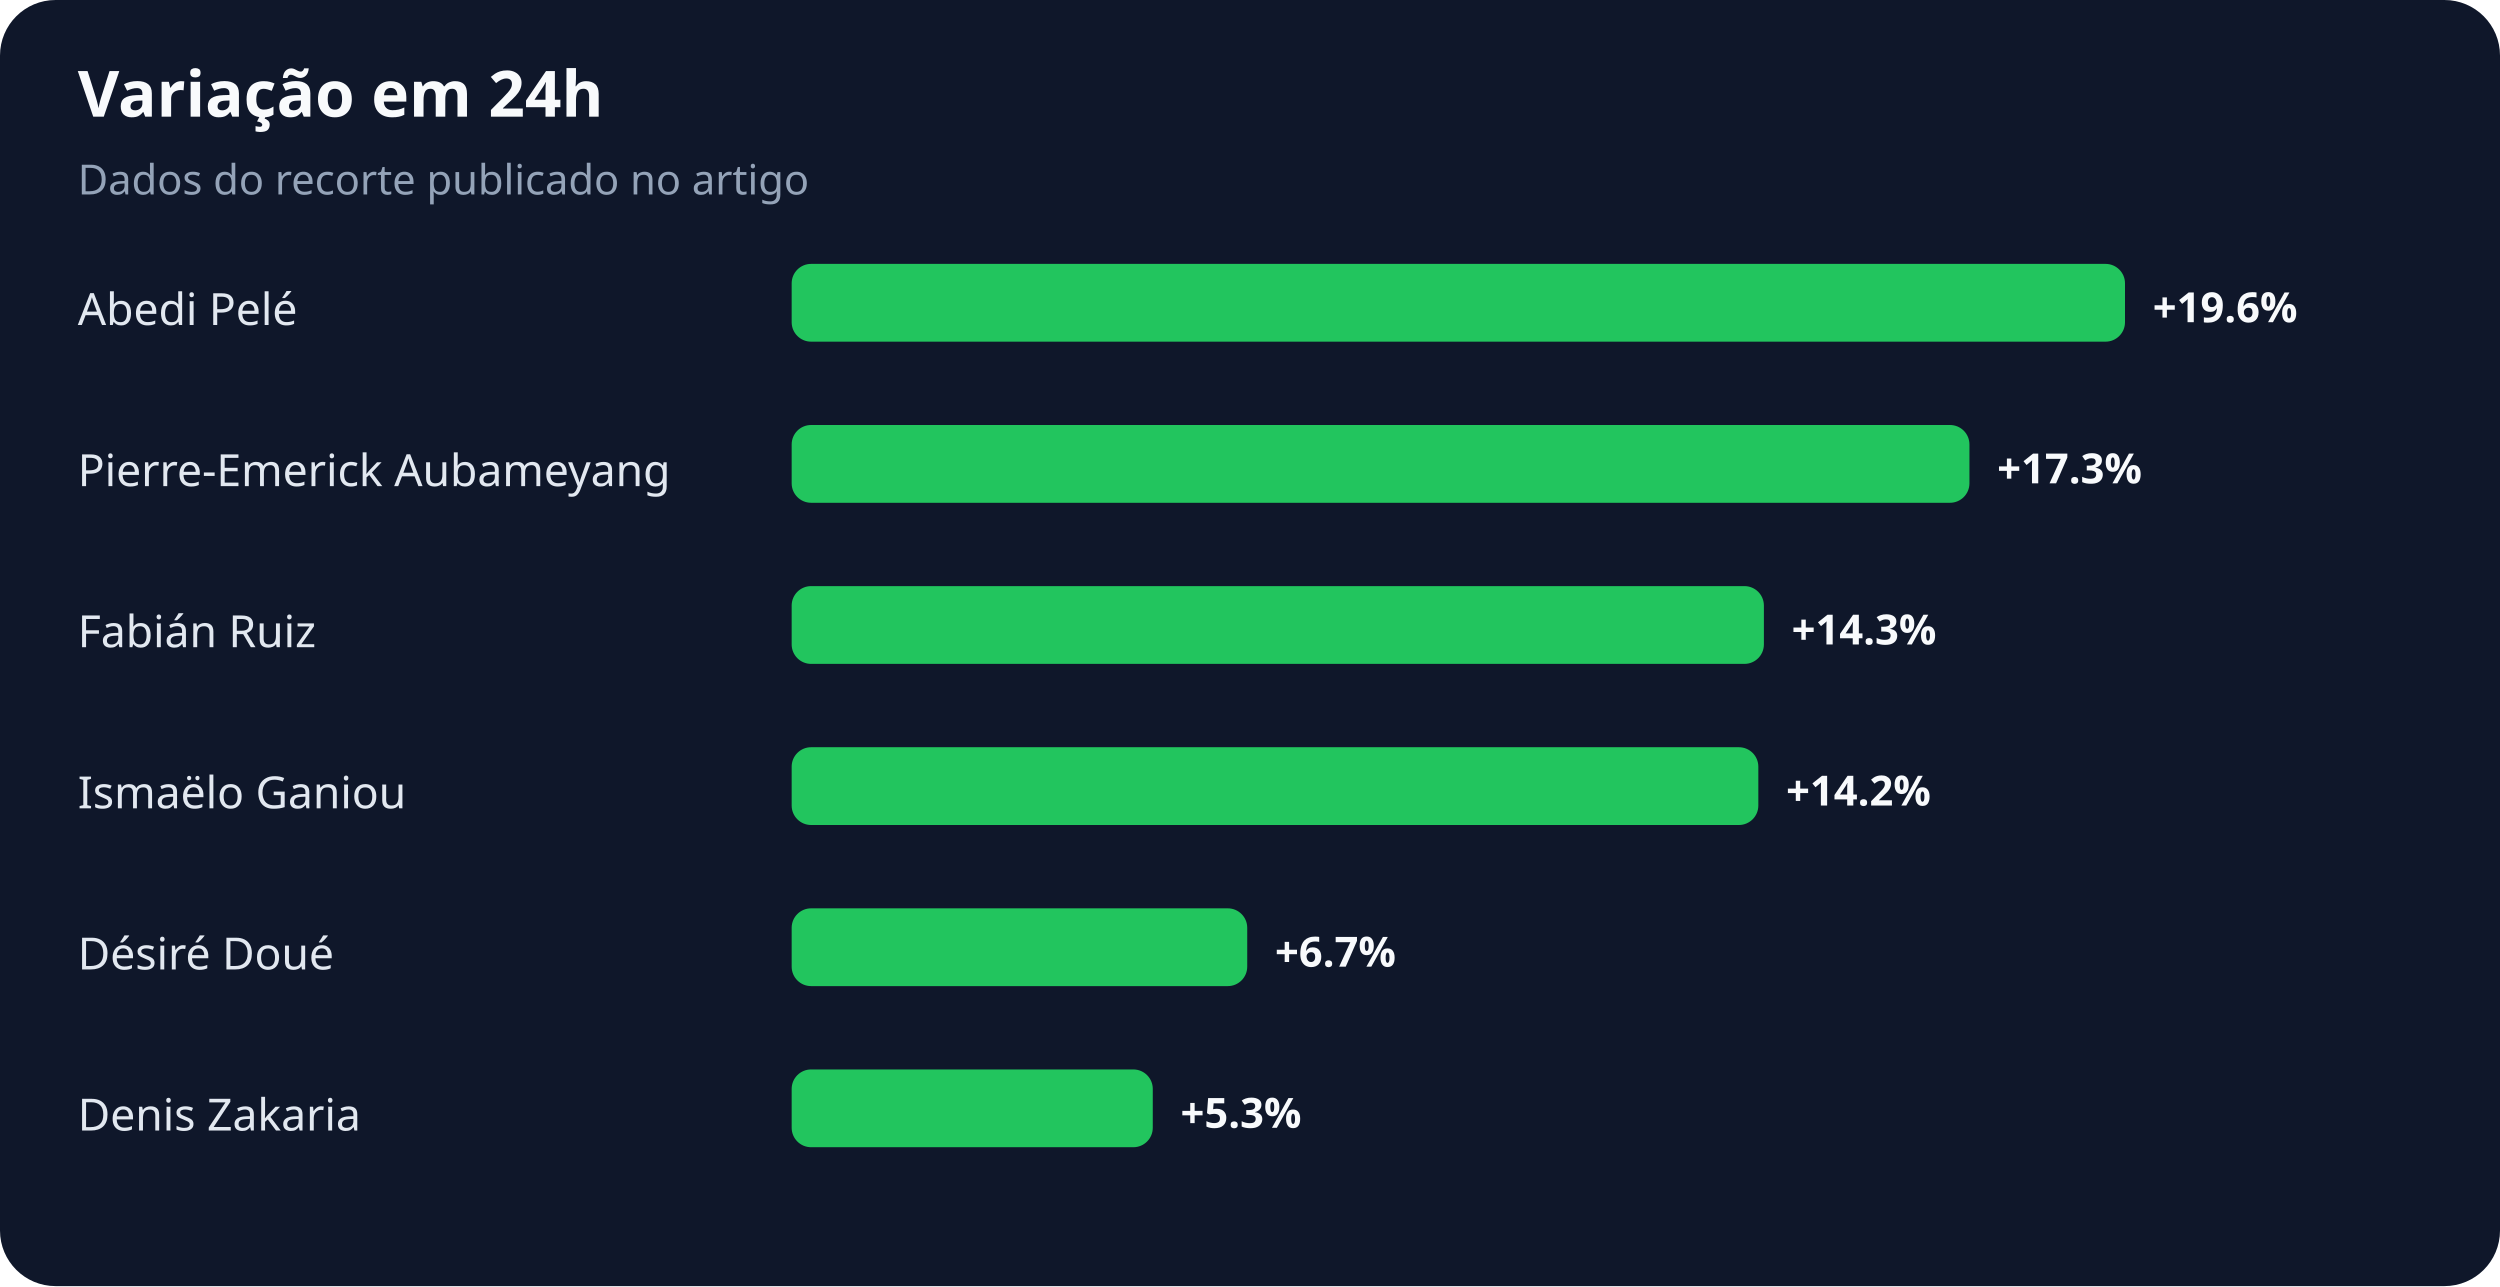
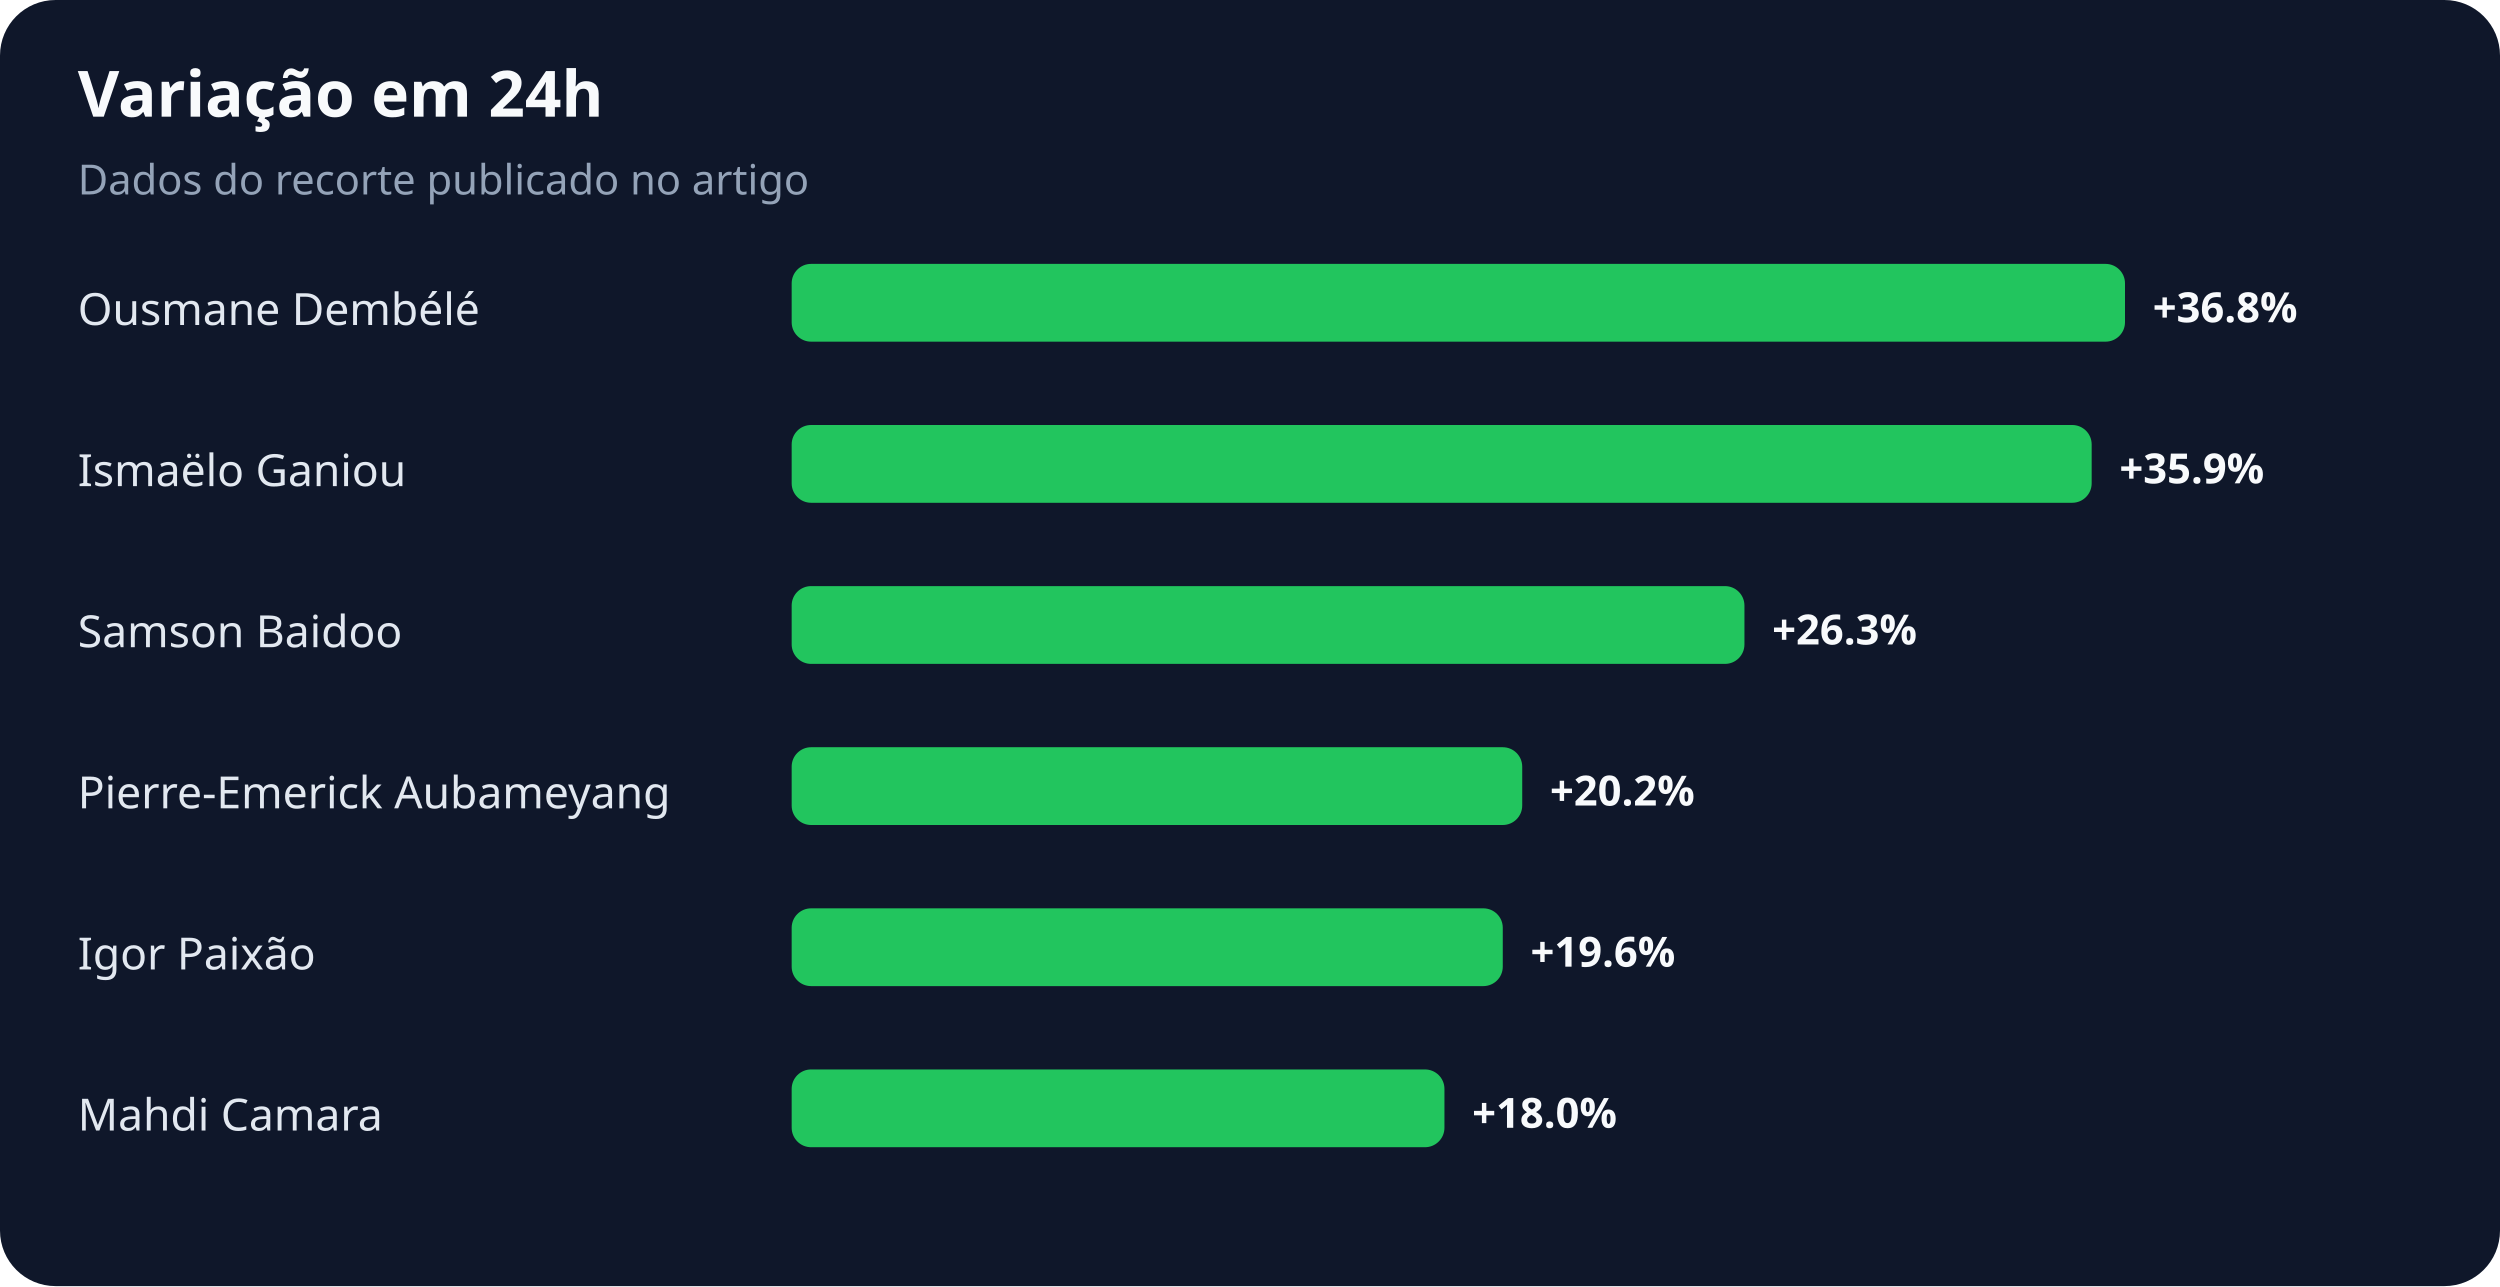
<svg xmlns="http://www.w3.org/2000/svg" width="900" height="463" viewBox="0 0 900 463" role="img" aria-labelledby="title desc">
  <rect width="100%" height="100%" rx="20" fill="#0f172a" />
  <text x="28" y="42" fill="#f8fafc" font-family="system-ui,sans-serif" font-size="23" font-weight="700">Variação em 24h</text>
  <text x="28" y="70" fill="#94a3b8" font-family="system-ui,sans-serif" font-size="15">Dados do recorte publicado no artigo</text>
-   <text x="28" y="117" fill="#e2e8f0" font-family="system-ui,sans-serif" font-size="16">Abedi Pelé</text>
+   <text x="28" y="117" fill="#e2e8f0" font-family="system-ui,sans-serif" font-size="16">Ousmane Dembélé</text>
  <rect x="285" y="95" width="480" height="28" rx="7" fill="#22c55e" />
-   <text x="775" y="116" fill="#f8fafc" font-family="system-ui,sans-serif" font-size="15" font-weight="700">+19.6%</text>
-   <text x="28" y="175" fill="#e2e8f0" font-family="system-ui,sans-serif" font-size="16">Pierre-Emerick Aubameyang</text>
-   <rect x="285" y="153" width="424" height="28" rx="7" fill="#22c55e" />
-   <text x="719" y="174" fill="#f8fafc" font-family="system-ui,sans-serif" font-size="15" font-weight="700">+17.3%</text>
-   <text x="28" y="233" fill="#e2e8f0" font-family="system-ui,sans-serif" font-size="16">Fabián Ruiz</text>
-   <rect x="285" y="211" width="350" height="28" rx="7" fill="#22c55e" />
-   <text x="645" y="232" fill="#f8fafc" font-family="system-ui,sans-serif" font-size="15" font-weight="700">+14.3%</text>
-   <text x="28" y="291" fill="#e2e8f0" font-family="system-ui,sans-serif" font-size="16">Ismaëlo Ganiou</text>
-   <rect x="285" y="269" width="348" height="28" rx="7" fill="#22c55e" />
-   <text x="643" y="290" fill="#f8fafc" font-family="system-ui,sans-serif" font-size="15" font-weight="700">+14.2%</text>
-   <text x="28" y="349" fill="#e2e8f0" font-family="system-ui,sans-serif" font-size="16">Désiré Doué</text>
-   <rect x="285" y="327" width="164" height="28" rx="7" fill="#22c55e" />
-   <text x="459" y="348" fill="#f8fafc" font-family="system-ui,sans-serif" font-size="15" font-weight="700">+6.7%</text>
-   <text x="28" y="407" fill="#e2e8f0" font-family="system-ui,sans-serif" font-size="16">Denis Zakaria</text>
-   <rect x="285" y="385" width="130" height="28" rx="7" fill="#22c55e" />
-   <text x="425" y="406" fill="#f8fafc" font-family="system-ui,sans-serif" font-size="15" font-weight="700">+5.3%</text>
+   <text x="775" y="116" fill="#f8fafc" font-family="system-ui,sans-serif" font-size="15" font-weight="700">+36.8%</text>
+   <text x="28" y="175" fill="#e2e8f0" font-family="system-ui,sans-serif" font-size="16">Ismaëlo Ganiou</text>
+   <rect x="285" y="153" width="468" height="28" rx="7" fill="#22c55e" />
+   <text x="763" y="174" fill="#f8fafc" font-family="system-ui,sans-serif" font-size="15" font-weight="700">+35.9%</text>
+   <text x="28" y="233" fill="#e2e8f0" font-family="system-ui,sans-serif" font-size="16">Samson Baidoo</text>
+   <rect x="285" y="211" width="343" height="28" rx="7" fill="#22c55e" />
+   <text x="638" y="232" fill="#f8fafc" font-family="system-ui,sans-serif" font-size="15" font-weight="700">+26.3%</text>
+   <text x="28" y="291" fill="#e2e8f0" font-family="system-ui,sans-serif" font-size="16">Pierre-Emerick Aubameyang</text>
+   <rect x="285" y="269" width="263" height="28" rx="7" fill="#22c55e" />
+   <text x="558" y="290" fill="#f8fafc" font-family="system-ui,sans-serif" font-size="15" font-weight="700">+20.2%</text>
+   <text x="28" y="349" fill="#e2e8f0" font-family="system-ui,sans-serif" font-size="16">Igor Paixão</text>
+   <rect x="285" y="327" width="256" height="28" rx="7" fill="#22c55e" />
+   <text x="551" y="348" fill="#f8fafc" font-family="system-ui,sans-serif" font-size="15" font-weight="700">+19.6%</text>
+   <text x="28" y="407" fill="#e2e8f0" font-family="system-ui,sans-serif" font-size="16">Mahdi Camara</text>
+   <rect x="285" y="385" width="235" height="28" rx="7" fill="#22c55e" />
+   <text x="530" y="406" fill="#f8fafc" font-family="system-ui,sans-serif" font-size="15" font-weight="700">+18.0%</text>
</svg>
